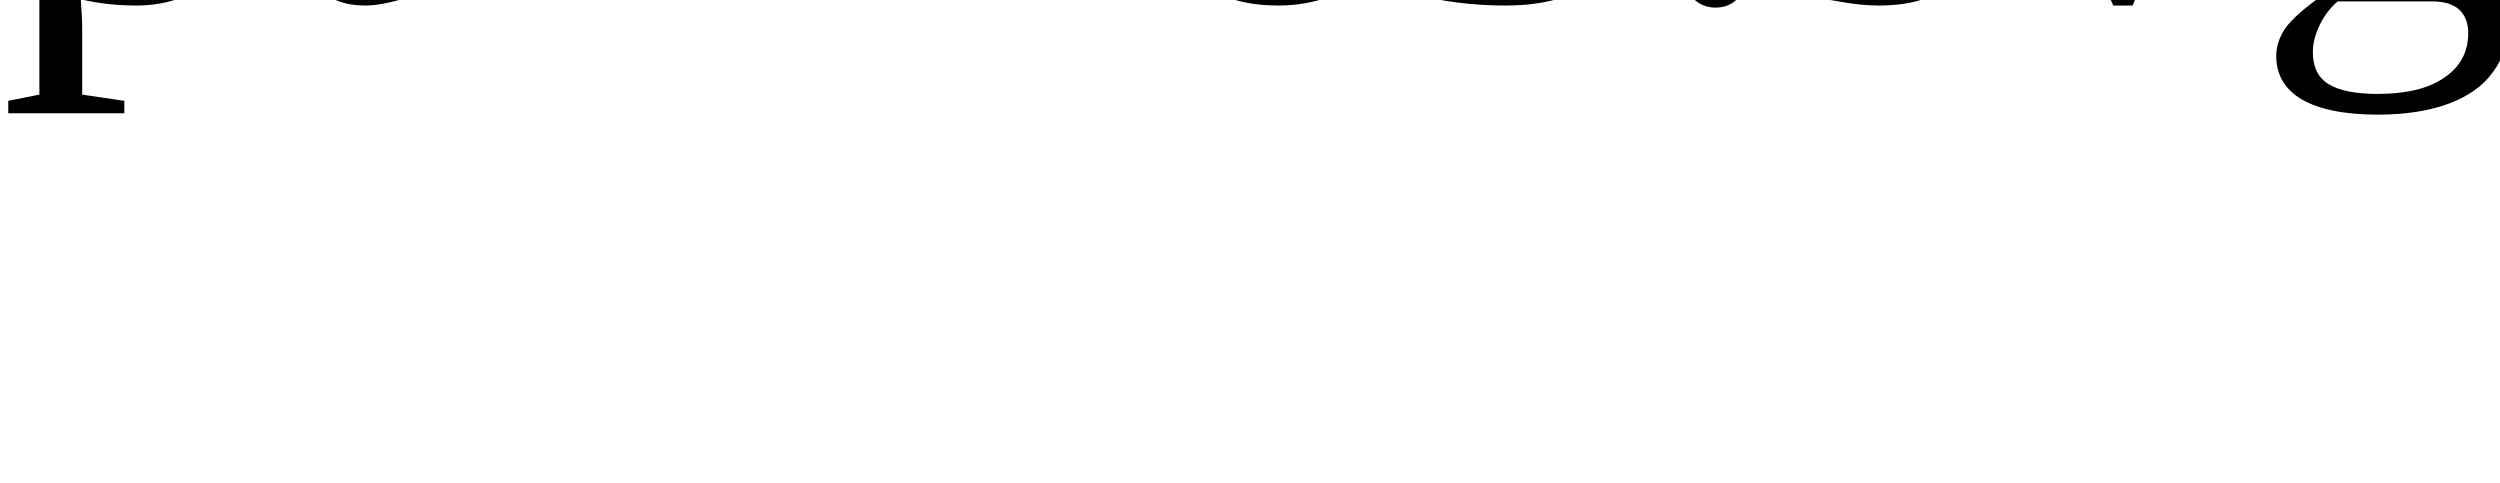
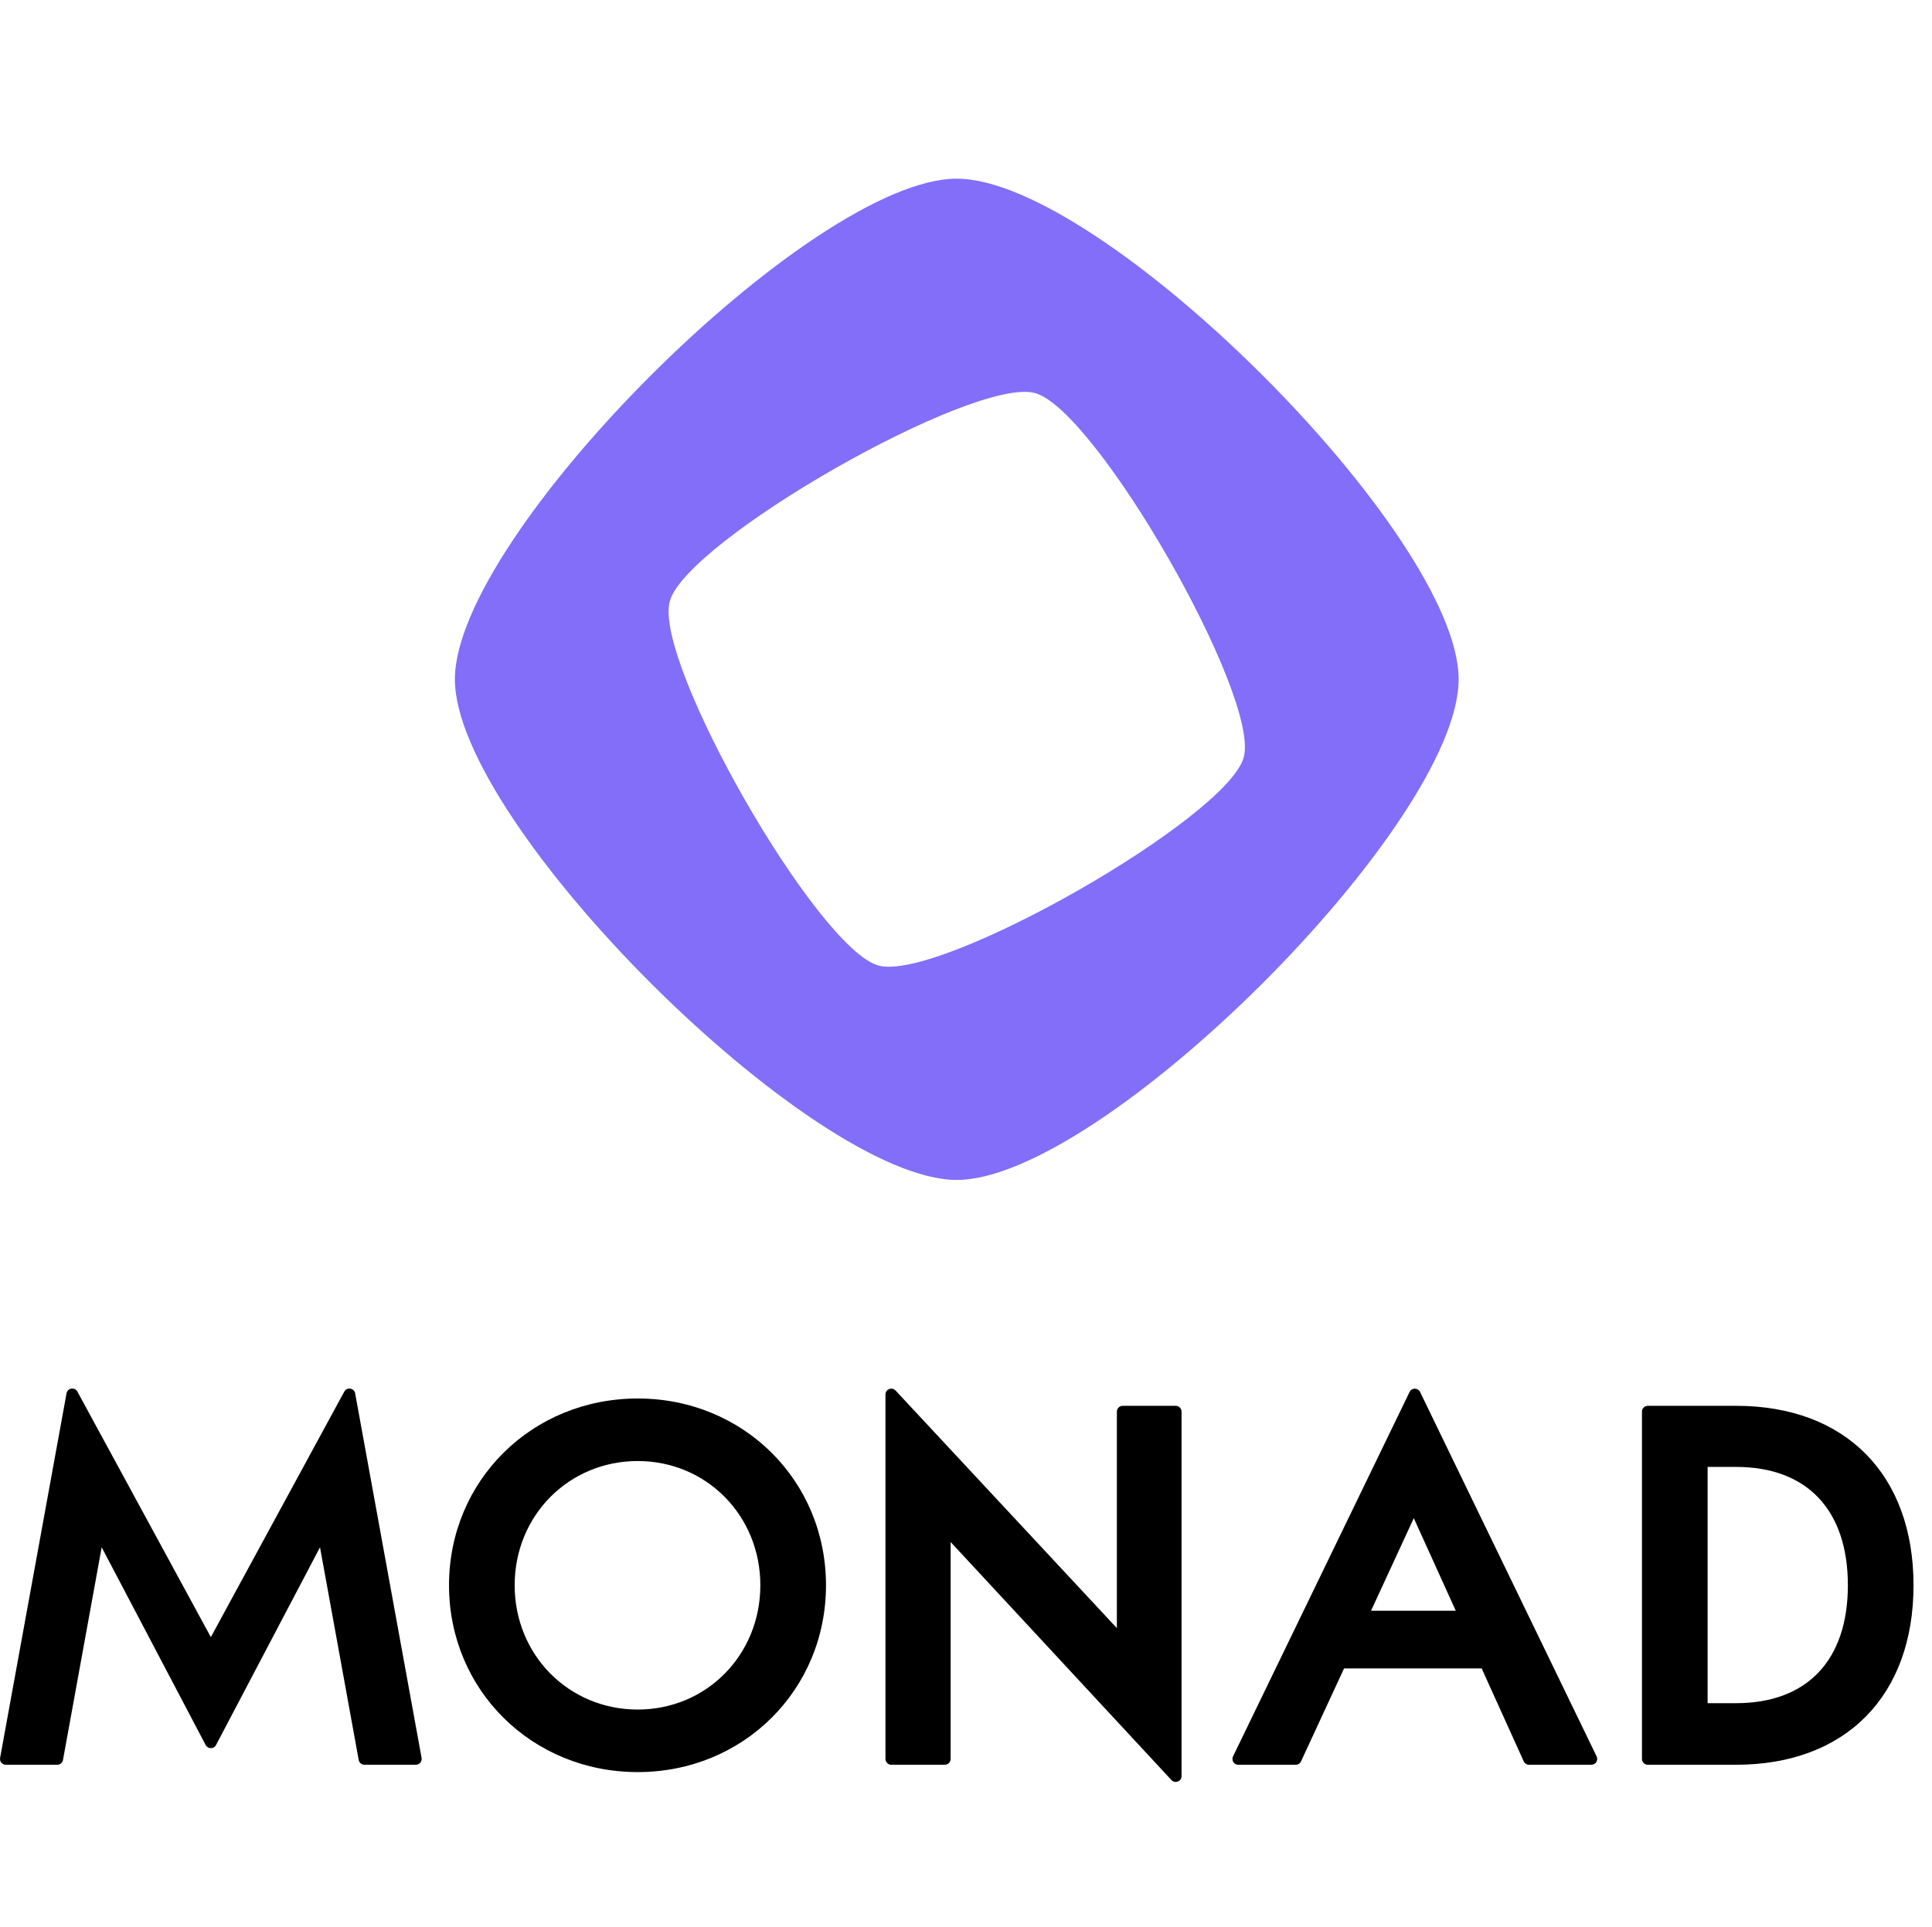
- <svg>
-   <text>puzzle3.svg</text>
+ <svg xmlns="http://www.w3.org/2000/svg" width="400" height="399" viewBox="0 0 400 399">
+   <path id="Path" fill="#836ef9" stroke="none" d="M 198.086 37 C 168.08 37 94.178 110.729 94.178 140.668 C 94.178 170.606 168.08 244.336 198.086 244.336 C 228.092 244.336 301.995 170.605 301.995 140.668 C 301.995 110.73 228.094 37 198.086 37 Z M 181.894 199.948 C 169.241 196.508 135.221 137.136 138.67 124.512 C 142.118 111.888 201.626 77.947 214.279 81.388 C 226.934 84.828 260.953 144.198 257.504 156.823 C 254.056 169.448 194.547 203.389 181.894 199.948 Z" />
+   <path id="path1" fill="#000000" stroke="none" d="M 43.648 339.021 L 43.648 339.003 L 16.026 288.175 C 15.483 287.174 13.98 287.414 13.776 288.534 L 0.02 364.023 C -0.115 364.762 0.455 365.443 1.208 365.443 L 11.851 365.443 C 12.435 365.443 12.936 365.026 13.04 364.453 L 21.051 320.407 L 42.583 361.362 C 43.036 362.223 44.27 362.223 44.723 361.362 L 66.255 320.407 L 74.266 364.453 C 74.37 365.026 74.871 365.443 75.455 365.443 L 86.098 365.443 C 86.851 365.443 87.421 364.762 87.286 364.023 L 73.53 288.534 C 73.326 287.414 71.823 287.174 71.279 288.175 L 43.648 339.021 Z" />
+   <path id="path2" fill="#000000" stroke="none" d="M 132.038 289.598 C 110.128 289.598 92.964 306.585 92.964 328.274 C 92.964 349.964 110.128 366.961 132.038 366.961 C 153.892 366.961 171.013 349.969 171.013 328.274 C 171.013 306.58 153.892 289.598 132.038 289.598 Z M 132.038 354.01 C 117.75 354.01 106.556 342.704 106.556 328.274 C 106.556 313.844 117.75 302.548 132.038 302.548 C 146.27 302.548 157.421 313.849 157.421 328.274 C 157.421 342.699 146.27 354.01 132.038 354.01 Z" />
+   <path id="path3" fill="#000000" stroke="none" d="M 231.236 337.146 L 185.419 287.946 C 184.672 287.143 183.326 287.671 183.326 288.766 L 183.326 364.238 C 183.326 364.904 183.867 365.443 184.535 365.443 L 195.61 365.443 C 196.278 365.443 196.819 364.904 196.819 364.238 L 196.819 319.318 L 242.534 368.611 C 243.28 369.416 244.629 368.889 244.629 367.792 L 244.629 292.32 C 244.629 291.654 244.088 291.115 243.42 291.115 L 232.444 291.115 C 231.777 291.115 231.236 291.654 231.236 292.32 L 231.236 337.146 Z" />
+   <path id="path4" fill="#000000" stroke="none" d="M 256.374 365.444 L 268.267 365.444 C 268.738 365.444 269.166 365.171 269.364 364.744 L 278.273 345.493 L 306.764 345.493 L 315.472 364.735 C 315.668 365.166 316.098 365.444 316.573 365.444 L 329.478 365.444 C 330.368 365.444 330.953 364.514 330.565 363.714 L 294.013 288.247 C 293.574 287.339 292.278 287.339 291.838 288.247 L 255.286 363.714 C 254.899 364.514 255.483 365.444 256.374 365.444 Z M 283.858 333.55 L 292.713 314.379 L 301.401 333.55 L 283.858 333.55 Z" />
+   <path id="path5" fill="#000000" stroke="none" d="M 359.435 291.114 L 341.158 291.114 C 340.491 291.114 339.95 291.654 339.95 292.32 L 339.95 364.238 C 339.95 364.904 340.491 365.443 341.158 365.443 L 359.435 365.443 C 382.094 365.443 396.174 351.202 396.174 328.274 C 396.174 305.346 382.094 291.114 359.435 291.114 Z M 359.435 352.691 L 353.542 352.691 L 353.542 303.767 L 359.435 303.767 C 374.145 303.767 382.582 312.701 382.582 328.274 C 382.582 343.791 374.145 352.691 359.435 352.691 Z" />
</svg>
